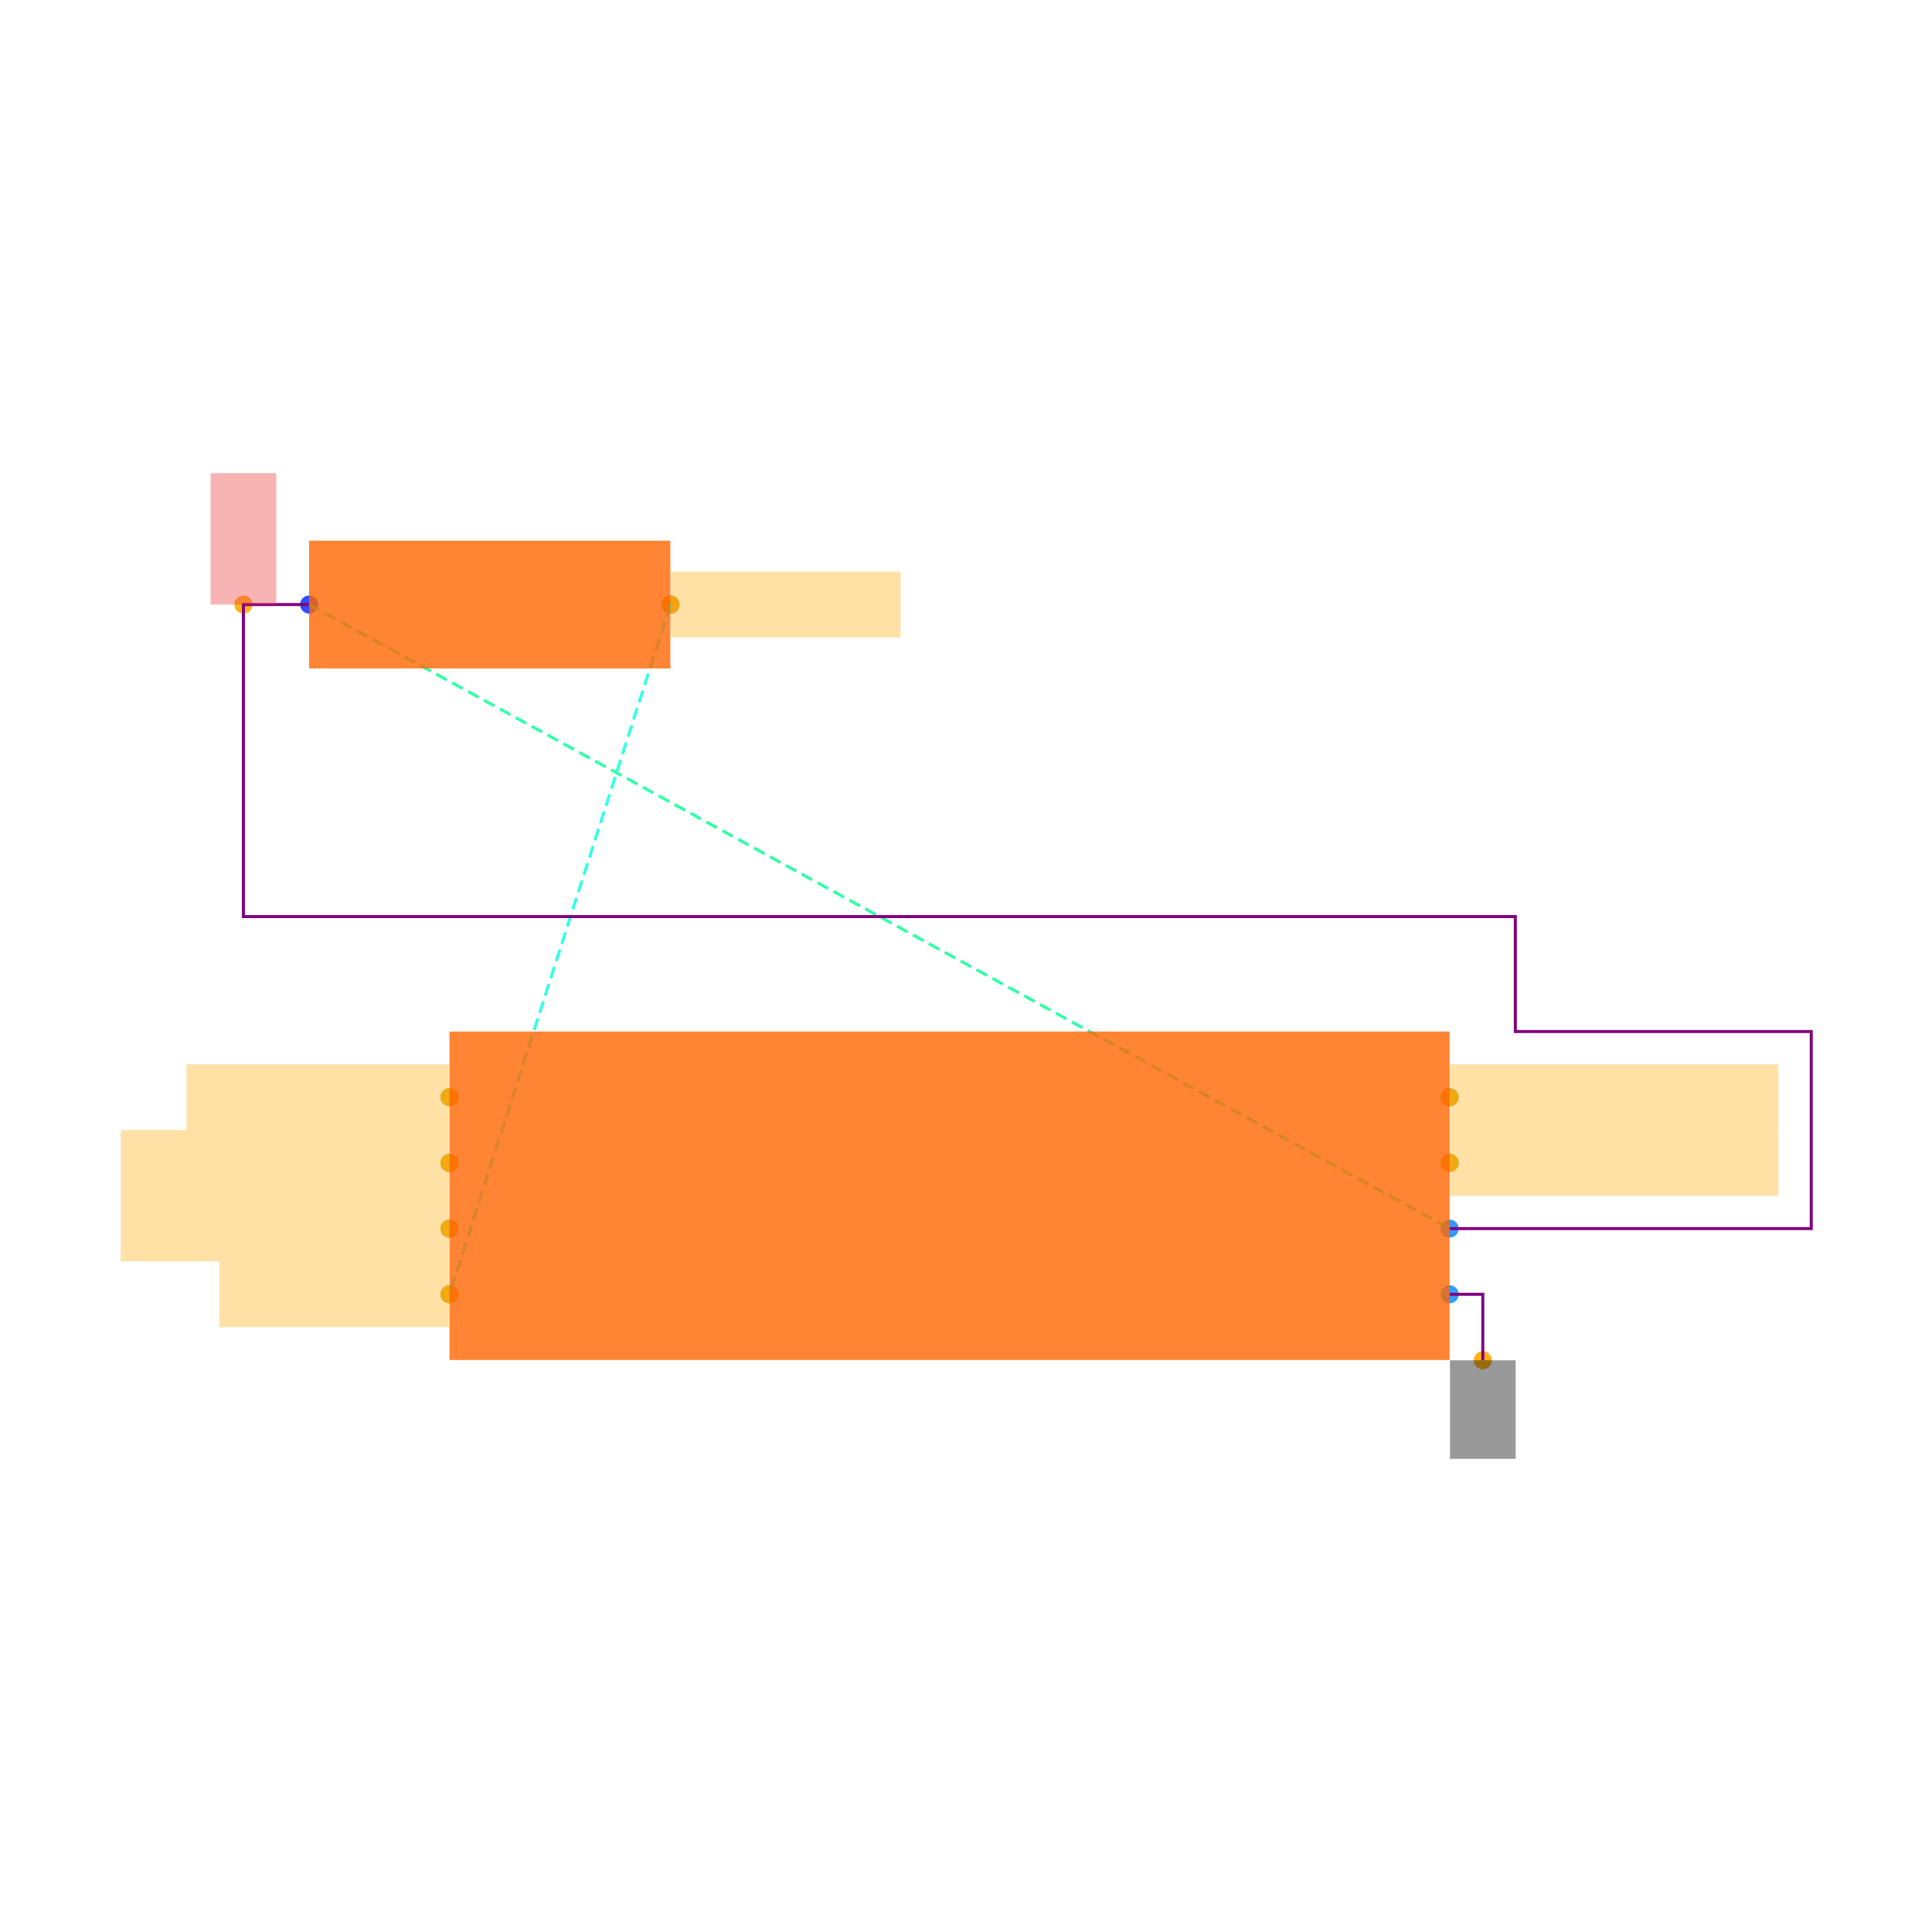
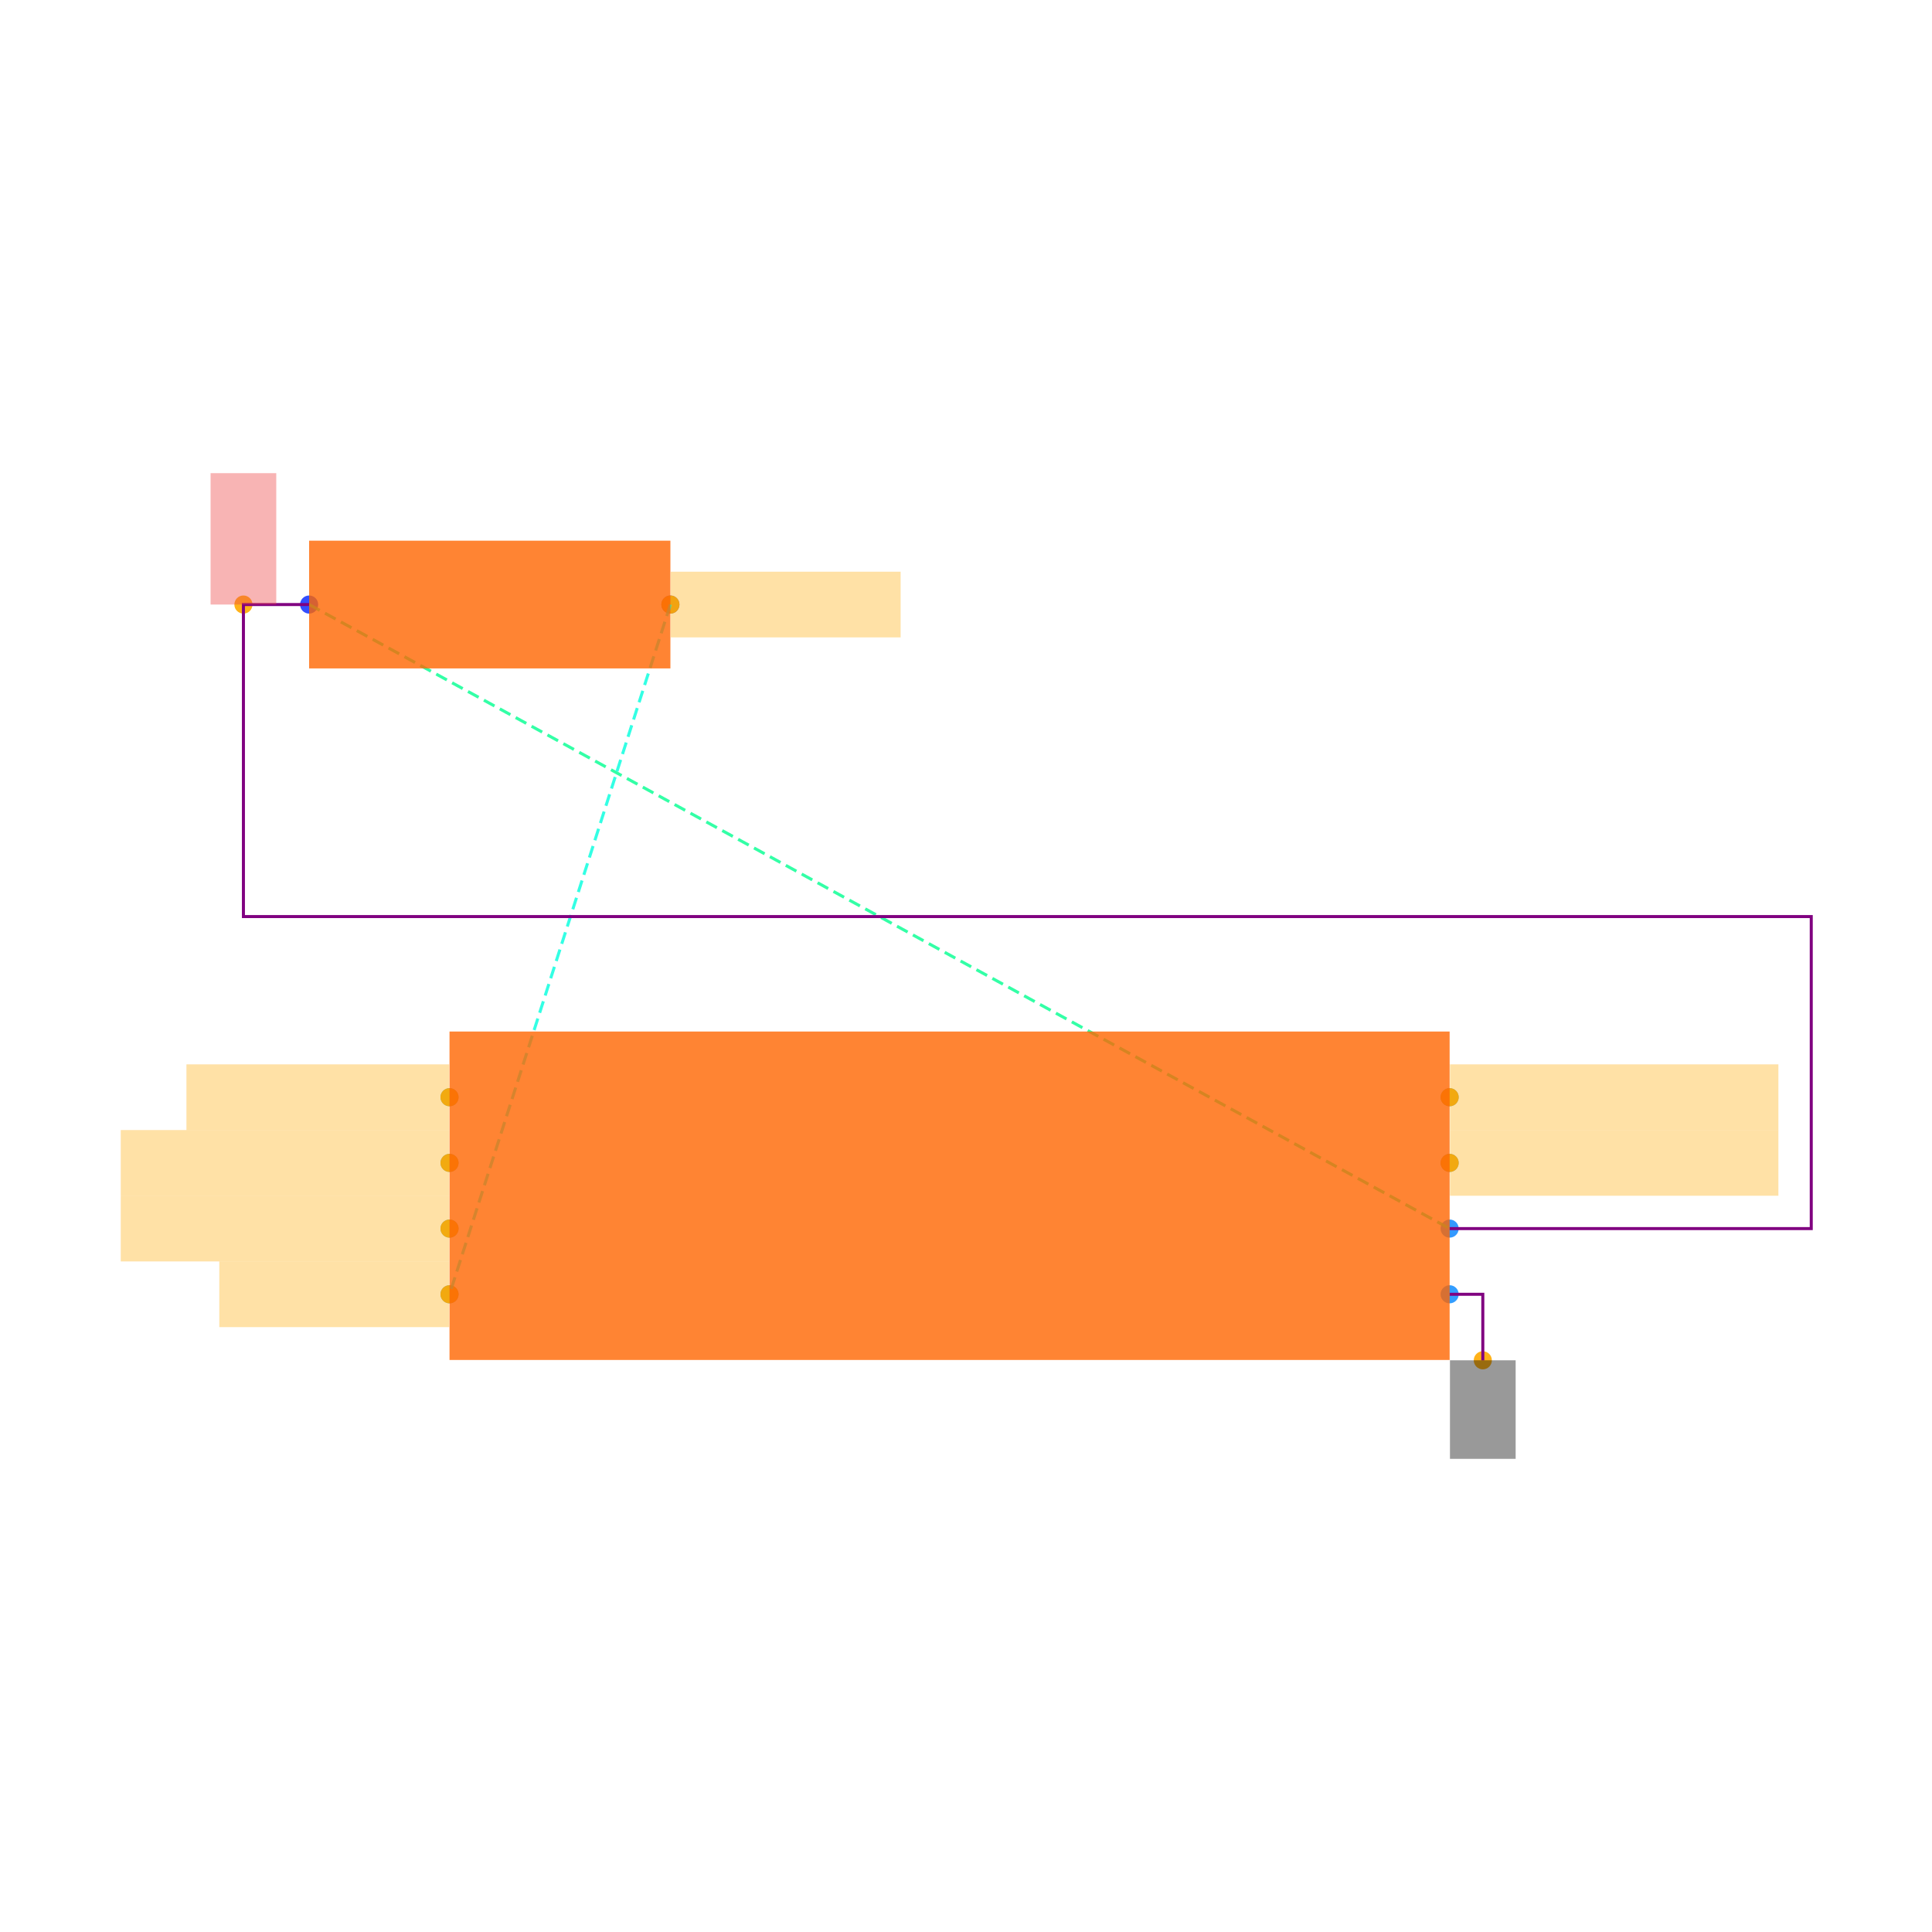
<svg xmlns="http://www.w3.org/2000/svg" width="640" height="640" viewBox="0 0 640 640">
  <rect width="100%" height="100%" fill="white" />
  <g>
    <circle data-type="point" data-label="R7.1 x-" data-x="-1.95" data-y="-6.6" cx="102.398" cy="200.264" r="3" fill="hsl(232, 100%, 50%, 0.8)" />
  </g>
  <g>
    <circle data-type="point" data-label="R7.2 x+" data-x="-0.8499999999999999" data-y="-6.6" cx="222.079" cy="200.264" r="3" fill="hsl(233, 100%, 50%, 0.8)" />
  </g>
  <g>
    <circle data-type="point" data-label="U5.1 x-" data-x="-1.5225" data-y="-8.1" cx="148.91" cy="363.466" r="3" fill="hsl(203, 100%, 50%, 0.8)" />
  </g>
  <g>
    <circle data-type="point" data-label="U5.2 x-" data-x="-1.5225" data-y="-8.3" cx="148.91" cy="385.226" r="3" fill="hsl(204, 100%, 50%, 0.8)" />
  </g>
  <g>
    <circle data-type="point" data-label="U5.3 x-" data-x="-1.5225" data-y="-8.5" cx="148.91" cy="406.987" r="3" fill="hsl(205, 100%, 50%, 0.8)" />
  </g>
  <g>
    <circle data-type="point" data-label="U5.4 x-" data-x="-1.5225" data-y="-8.700000000000001" cx="148.91" cy="428.747" r="3" fill="hsl(206, 100%, 50%, 0.8)" />
  </g>
  <g>
    <circle data-type="point" data-label="U5.5 x+" data-x="1.5225" data-y="-8.1" cx="480.21" cy="363.466" r="3" fill="hsl(207, 100%, 50%, 0.8)" />
  </g>
  <g>
    <circle data-type="point" data-label="U5.6 x+" data-x="1.5225" data-y="-8.3" cx="480.21" cy="385.226" r="3" fill="hsl(208, 100%, 50%, 0.8)" />
  </g>
  <g>
    <circle data-type="point" data-label="U5.7 x+" data-x="1.5225" data-y="-8.700000000000001" cx="480.21" cy="428.747" r="3" fill="hsl(209, 100%, 50%, 0.8)" />
  </g>
  <g>
    <circle data-type="point" data-label="U5.8 x+" data-x="1.5225" data-y="-8.5" cx="480.21" cy="406.987" r="3" fill="hsl(210, 100%, 50%, 0.8)" />
  </g>
  <g>
-     <circle data-type="point" data-label="" data-x="-2.15" data-y="-6.6" cx="80.637" cy="200.264" r="3" fill="hsl(40, 100%, 50%, 0.9)" />
+     <circle data-type="point" data-label="anchorPoint orientation: y+" data-x="-2.15" data-y="-6.6" cx="80.637" cy="200.264" r="3" fill="hsl(40, 100%, 50%, 0.9)" />
  </g>
  <g>
-     <circle data-type="point" data-label="" data-x="-0.8499999999999999" data-y="-6.6" cx="222.079" cy="200.264" r="3" fill="hsl(40, 100%, 50%, 0.9)" />
+     <circle data-type="point" data-label="anchorPoint orientation: x+" data-x="-0.8499999999999999" data-y="-6.6" cx="222.079" cy="200.264" r="3" fill="hsl(40, 100%, 50%, 0.9)" />
  </g>
  <g>
-     <circle data-type="point" data-label="" data-x="-1.5225" data-y="-8.700000000000001" cx="148.91" cy="428.747" r="3" fill="hsl(40, 100%, 50%, 0.9)" />
+     <circle data-type="point" data-label="anchorPoint orientation: x-" data-x="-1.5225" data-y="-8.700000000000001" cx="148.91" cy="428.747" r="3" fill="hsl(40, 100%, 50%, 0.9)" />
  </g>
  <g>
-     <circle data-type="point" data-label="" data-x="-1.5225" data-y="-8.1" cx="148.91" cy="363.466" r="3" fill="hsl(40, 100%, 50%, 0.9)" />
+     <circle data-type="point" data-label="anchorPoint orientation: x-" data-x="-1.5225" data-y="-8.1" cx="148.91" cy="363.466" r="3" fill="hsl(40, 100%, 50%, 0.9)" />
  </g>
  <g>
-     <circle data-type="point" data-label="" data-x="-1.5225" data-y="-8.3" cx="148.91" cy="385.226" r="3" fill="hsl(40, 100%, 50%, 0.9)" />
+     <circle data-type="point" data-label="anchorPoint orientation: x-" data-x="-1.5225" data-y="-8.3" cx="148.91" cy="385.226" r="3" fill="hsl(40, 100%, 50%, 0.9)" />
  </g>
  <g>
-     <circle data-type="point" data-label="" data-x="-1.5225" data-y="-8.5" cx="148.91" cy="406.987" r="3" fill="hsl(40, 100%, 50%, 0.9)" />
+     <circle data-type="point" data-label="anchorPoint orientation: x-" data-x="-1.5225" data-y="-8.5" cx="148.91" cy="406.987" r="3" fill="hsl(40, 100%, 50%, 0.9)" />
  </g>
  <g>
-     <circle data-type="point" data-label="" data-x="1.5225" data-y="-8.1" cx="480.21" cy="363.466" r="3" fill="hsl(40, 100%, 50%, 0.9)" />
+     <circle data-type="point" data-label="anchorPoint orientation: x+" data-x="1.5225" data-y="-8.1" cx="480.21" cy="363.466" r="3" fill="hsl(40, 100%, 50%, 0.9)" />
  </g>
  <g>
-     <circle data-type="point" data-label="" data-x="1.5225" data-y="-8.3" cx="480.21" cy="385.226" r="3" fill="hsl(40, 100%, 50%, 0.9)" />
+     <circle data-type="point" data-label="anchorPoint orientation: x+" data-x="1.5225" data-y="-8.3" cx="480.21" cy="385.226" r="3" fill="hsl(40, 100%, 50%, 0.9)" />
  </g>
  <g>
-     <circle data-type="point" data-label="" data-x="1.6235" data-y="-8.901" cx="491.199" cy="450.616" r="3" fill="hsl(40, 100%, 50%, 0.9)" />
+     <circle data-type="point" data-label="anchorPoint orientation: y-" data-x="1.6235" data-y="-8.901" cx="491.199" cy="450.616" r="3" fill="hsl(40, 100%, 50%, 0.9)" />
  </g>
  <g>
    <polyline data-points="-1.95,-6.6 1.5225,-8.5" data-type="line" data-label="" points="102.398,200.264 480.21,406.987" fill="none" stroke="hsl(154, 100%, 50%, 0.8)" stroke-width="1" stroke-dasharray="4 2" />
  </g>
  <g>
    <polyline data-points="-0.8499999999999999,-6.6 -1.5225,-8.700000000000001" data-type="line" data-label="" points="222.079,200.264 148.91,428.747" fill="none" stroke="hsl(172, 100%, 50%, 0.8)" stroke-width="1" stroke-dasharray="4 2" />
  </g>
  <g>
-     <polyline data-points="-1.95,-6.6 -2.15,-6.6 -2.15,-7.55 1.7225000000000004,-7.55 1.7225000000000004,-7.8999999999999995 2.6235,-7.8999999999999995 2.6235,-8.499999999999998 1.5225000000000002,-8.5" data-type="line" data-label="" points="102.398,200.264 80.637,200.264 80.637,303.625 501.97,303.625 501.97,341.706 600,341.706 600,406.987 480.21,406.987" fill="none" stroke="purple" stroke-width="1" />
+     <polyline data-points="-1.95,-6.6 -2.15,-6.6 -2.15,-7.55 2.6235,-7.55 2.6235,-8.5 1.5225000000000002,-8.5" data-type="line" data-label="" points="102.398,200.264 80.637,200.264 80.637,303.625 600,303.625 600,406.987 480.21,406.987" fill="none" stroke="purple" stroke-width="1" />
  </g>
  <g>
    <polyline data-points="1.5225,-8.700000000000001 1.6235,-8.700000000000001 1.6235,-8.901" data-type="line" data-label="" points="480.21,428.747 491.199,428.747 491.199,450.616" fill="none" stroke="purple" stroke-width="1" />
  </g>
  <g>
    <rect data-type="rect" data-label="schematic_component_0" data-x="-1.4" data-y="-6.6" x="102.398" y="179.107" width="119.681" height="42.314" fill="hsl(24, 100%, 50%, 0.8)" stroke="black" stroke-width="0.009" />
  </g>
  <g>
    <rect data-type="rect" data-label="schematic_component_1" data-x="0" data-y="-8.4" x="148.91" y="341.706" width="331.3" height="108.801" fill="hsl(24, 100%, 50%, 0.8)" stroke="black" stroke-width="0.009" />
  </g>
  <g>
    <rect data-type="rect" data-label="netId: V3V3 globalConnNetId: connectivity_net0" data-x="-2.15" data-y="-6.3999999999999995" x="69.757" y="156.744" width="21.76" height="43.52" fill="#ef444466" stroke="#ef4444" stroke-width="0.009" />
  </g>
  <g>
    <rect data-type="rect" data-label="netId: QSPI_CS globalConnNetId: connectivity_net1" data-x="-0.4989999999999999" data-y="-6.6" x="222.188" y="189.384" width="76.161" height="21.76" fill="hsl(40, 100%, 50%, 0.35)" stroke="black" stroke-width="0.009" />
  </g>
  <g>
    <rect data-type="rect" data-label="netId: QSPI_CS globalConnNetId: connectivity_net1" data-x="-1.8735" data-y="-8.700000000000001" x="72.64" y="417.867" width="76.161" height="21.76" fill="hsl(40, 100%, 50%, 0.35)" stroke="black" stroke-width="0.009" />
  </g>
  <g>
    <rect data-type="rect" data-label="netId: QSPI_SCK globalConnNetId: connectivity_net2" data-x="-1.9234999999999998" data-y="-8.1" x="61.76" y="352.586" width="87.041" height="21.76" fill="hsl(40, 100%, 50%, 0.35)" stroke="black" stroke-width="0.009" />
  </g>
  <g>
    <rect data-type="rect" data-label="netId: QSPI_DATA0 globalConnNetId: connectivity_net3" data-x="-2.0235" data-y="-8.3" x="40" y="374.346" width="108.801" height="21.76" fill="hsl(40, 100%, 50%, 0.35)" stroke="black" stroke-width="0.009" />
  </g>
  <g>
    <rect data-type="rect" data-label="netId: QSPI_DATA1 globalConnNetId: connectivity_net4" data-x="-2.0235" data-y="-8.5" x="40" y="396.106" width="108.801" height="21.76" fill="hsl(40, 100%, 50%, 0.35)" stroke="black" stroke-width="0.009" />
  </g>
  <g>
    <rect data-type="rect" data-label="netId: QSPI_DATA2 globalConnNetId: connectivity_net5" data-x="2.0235" data-y="-8.1" x="480.319" y="352.586" width="108.801" height="21.76" fill="hsl(40, 100%, 50%, 0.35)" stroke="black" stroke-width="0.009" />
  </g>
  <g>
    <rect data-type="rect" data-label="netId: QSPI_DATA3 globalConnNetId: connectivity_net6" data-x="2.0235" data-y="-8.3" x="480.319" y="374.346" width="108.801" height="21.76" fill="hsl(40, 100%, 50%, 0.35)" stroke="black" stroke-width="0.009" />
  </g>
  <g>
    <rect data-type="rect" data-label="netId: GND globalConnNetId: connectivity_net7" data-x="1.6235" data-y="-9.051" x="480.319" y="450.616" width="21.76" height="32.64" fill="#00000066" stroke="#000000" stroke-width="0.009" />
  </g>
  <g id="crosshair" style="display: none">
    <line id="crosshair-h" y1="0" y2="640" stroke="#666" stroke-width="0.5" />
    <line id="crosshair-v" x1="0" x2="640" stroke="#666" stroke-width="0.5" />
    <text id="coordinates" font-family="monospace" font-size="12" fill="#666" />
  </g>
</svg>
